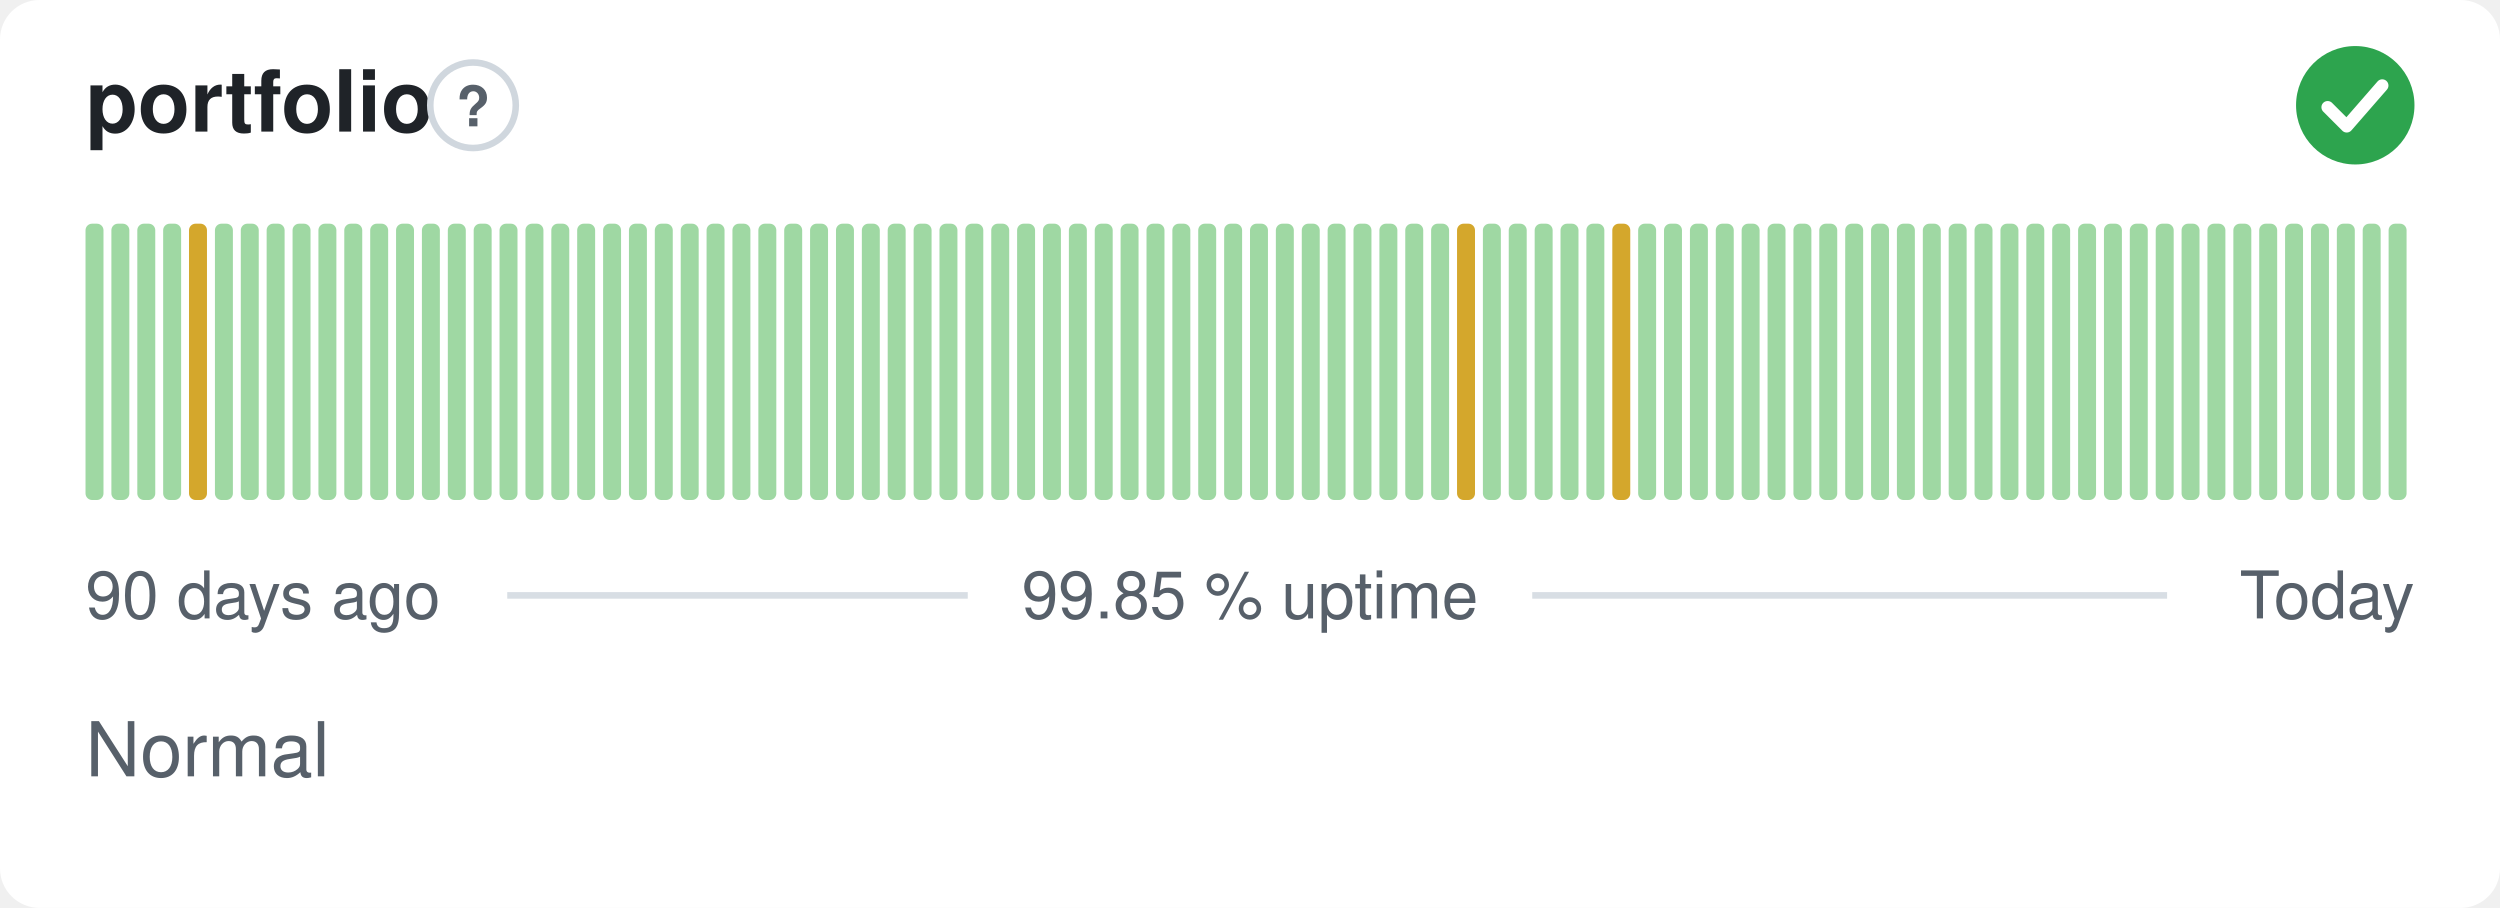
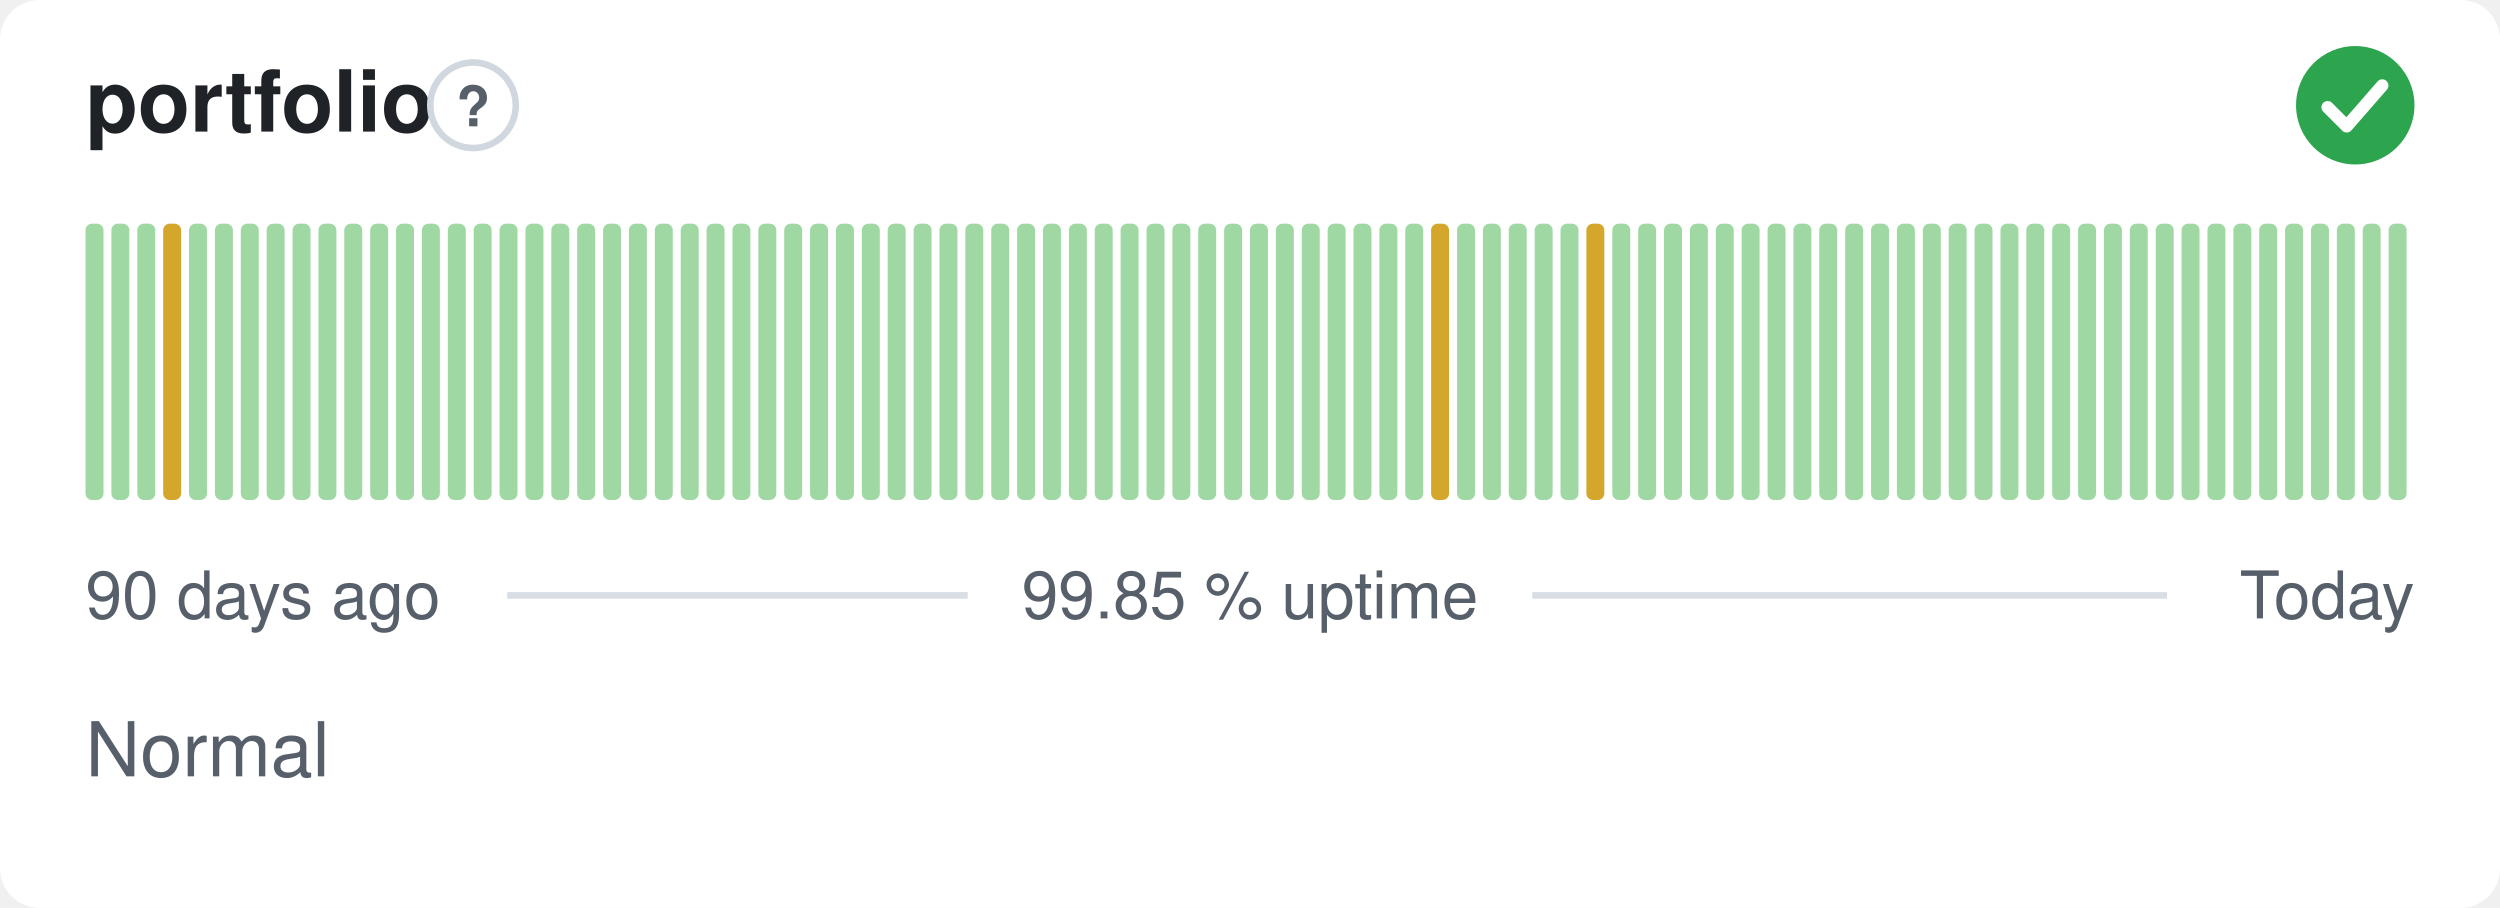
<svg xmlns="http://www.w3.org/2000/svg" width="380" height="138" viewBox="0 0 380 138" role="img" aria-label="portfolio: Normal, 99.85 % uptime over the last 90 days" font-family="-apple-system,BlinkMacSystemFont,'Segoe UI',Helvetica,Arial,sans-serif">
  <style>
    @media (prefers-color-scheme: dark) {
      .bg { fill: #0d1117 }
      .title { fill: #e6edf3 }
      .muted { fill: #8b949e }
      .hint { stroke: #30363d }
      .rule { stroke: #30363d }
      .nodata { fill: #21262d }
    }
  </style>
  <rect class="bg" width="380" height="138" rx="6" fill="#ffffff" />
  <text class="title" x="13" y="20" font-size="13" font-weight="600" fill="#1f2328">portfolio</text>
  <circle class="hint" cx="71.9" cy="16" r="6.5" fill="none" stroke="#d0d7de" stroke-width="1" />
  <text class="muted" x="71.9" y="19.2" text-anchor="middle" font-size="8.5" font-weight="700" fill="#57606a">?</text>
  <circle cx="358" cy="16" r="9" fill="#2da44e" />
  <path d="M353.80 16.30l2.90 2.90 5.40 -6.20" fill="none" stroke="#fff" stroke-width="1.89" stroke-linecap="round" stroke-linejoin="round" />
  <rect x="13.00" y="34.00" width="2.73" height="42.00" rx="1" fill="#9fd8a3" />
  <rect x="16.93" y="34.00" width="2.73" height="42.00" rx="1" fill="#9fd8a3" />
  <rect x="20.87" y="34.00" width="2.73" height="42.00" rx="1" fill="#9fd8a3" />
-   <rect x="24.80" y="34.00" width="2.73" height="42.00" rx="1" fill="#9fd8a3" />
-   <rect x="28.73" y="34.00" width="2.73" height="42.00" rx="1" fill="#d4a72c" />
+   <rect x="24.80" y="34.00" width="2.73" height="42.00" rx="1" fill="#d4a72c" />
+   <rect x="28.73" y="34.00" width="2.73" height="42.00" rx="1" fill="#9fd8a3" />
  <rect x="32.67" y="34.00" width="2.73" height="42.00" rx="1" fill="#9fd8a3" />
  <rect x="36.60" y="34.00" width="2.73" height="42.00" rx="1" fill="#9fd8a3" />
  <rect x="40.53" y="34.00" width="2.73" height="42.00" rx="1" fill="#9fd8a3" />
  <rect x="44.47" y="34.00" width="2.73" height="42.00" rx="1" fill="#9fd8a3" />
  <rect x="48.40" y="34.00" width="2.73" height="42.00" rx="1" fill="#9fd8a3" />
  <rect x="52.33" y="34.00" width="2.73" height="42.00" rx="1" fill="#9fd8a3" />
  <rect x="56.27" y="34.00" width="2.73" height="42.00" rx="1" fill="#9fd8a3" />
  <rect x="60.20" y="34.00" width="2.73" height="42.00" rx="1" fill="#9fd8a3" />
  <rect x="64.13" y="34.00" width="2.73" height="42.00" rx="1" fill="#9fd8a3" />
  <rect x="68.07" y="34.00" width="2.73" height="42.00" rx="1" fill="#9fd8a3" />
  <rect x="72.00" y="34.00" width="2.73" height="42.00" rx="1" fill="#9fd8a3" />
  <rect x="75.93" y="34.00" width="2.73" height="42.00" rx="1" fill="#9fd8a3" />
  <rect x="79.87" y="34.00" width="2.73" height="42.00" rx="1" fill="#9fd8a3" />
  <rect x="83.80" y="34.00" width="2.73" height="42.00" rx="1" fill="#9fd8a3" />
  <rect x="87.73" y="34.00" width="2.73" height="42.00" rx="1" fill="#9fd8a3" />
  <rect x="91.67" y="34.00" width="2.73" height="42.00" rx="1" fill="#9fd8a3" />
  <rect x="95.60" y="34.00" width="2.73" height="42.00" rx="1" fill="#9fd8a3" />
  <rect x="99.53" y="34.00" width="2.73" height="42.00" rx="1" fill="#9fd8a3" />
  <rect x="103.47" y="34.00" width="2.73" height="42.00" rx="1" fill="#9fd8a3" />
  <rect x="107.40" y="34.00" width="2.73" height="42.00" rx="1" fill="#9fd8a3" />
  <rect x="111.33" y="34.00" width="2.73" height="42.00" rx="1" fill="#9fd8a3" />
  <rect x="115.27" y="34.00" width="2.73" height="42.00" rx="1" fill="#9fd8a3" />
  <rect x="119.20" y="34.00" width="2.73" height="42.00" rx="1" fill="#9fd8a3" />
  <rect x="123.13" y="34.00" width="2.73" height="42.00" rx="1" fill="#9fd8a3" />
  <rect x="127.07" y="34.00" width="2.73" height="42.00" rx="1" fill="#9fd8a3" />
  <rect x="131.00" y="34.00" width="2.73" height="42.00" rx="1" fill="#9fd8a3" />
  <rect x="134.93" y="34.00" width="2.73" height="42.00" rx="1" fill="#9fd8a3" />
  <rect x="138.87" y="34.00" width="2.73" height="42.00" rx="1" fill="#9fd8a3" />
  <rect x="142.80" y="34.00" width="2.73" height="42.00" rx="1" fill="#9fd8a3" />
  <rect x="146.73" y="34.00" width="2.73" height="42.00" rx="1" fill="#9fd8a3" />
  <rect x="150.67" y="34.00" width="2.73" height="42.00" rx="1" fill="#9fd8a3" />
  <rect x="154.60" y="34.00" width="2.73" height="42.00" rx="1" fill="#9fd8a3" />
  <rect x="158.53" y="34.00" width="2.73" height="42.00" rx="1" fill="#9fd8a3" />
  <rect x="162.47" y="34.00" width="2.73" height="42.00" rx="1" fill="#9fd8a3" />
  <rect x="166.40" y="34.00" width="2.73" height="42.00" rx="1" fill="#9fd8a3" />
  <rect x="170.33" y="34.00" width="2.73" height="42.00" rx="1" fill="#9fd8a3" />
  <rect x="174.27" y="34.00" width="2.73" height="42.00" rx="1" fill="#9fd8a3" />
  <rect x="178.20" y="34.00" width="2.73" height="42.00" rx="1" fill="#9fd8a3" />
  <rect x="182.13" y="34.00" width="2.73" height="42.00" rx="1" fill="#9fd8a3" />
  <rect x="186.07" y="34.00" width="2.73" height="42.00" rx="1" fill="#9fd8a3" />
  <rect x="190.00" y="34.00" width="2.73" height="42.00" rx="1" fill="#9fd8a3" />
  <rect x="193.93" y="34.00" width="2.73" height="42.00" rx="1" fill="#9fd8a3" />
  <rect x="197.87" y="34.00" width="2.73" height="42.00" rx="1" fill="#9fd8a3" />
  <rect x="201.80" y="34.00" width="2.73" height="42.00" rx="1" fill="#9fd8a3" />
  <rect x="205.73" y="34.00" width="2.73" height="42.00" rx="1" fill="#9fd8a3" />
  <rect x="209.67" y="34.00" width="2.73" height="42.00" rx="1" fill="#9fd8a3" />
  <rect x="213.60" y="34.00" width="2.73" height="42.00" rx="1" fill="#9fd8a3" />
-   <rect x="217.53" y="34.00" width="2.73" height="42.00" rx="1" fill="#9fd8a3" />
-   <rect x="221.47" y="34.00" width="2.73" height="42.00" rx="1" fill="#d4a72c" />
+   <rect x="217.53" y="34.00" width="2.73" height="42.00" rx="1" fill="#d4a72c" />
+   <rect x="221.47" y="34.00" width="2.73" height="42.00" rx="1" fill="#9fd8a3" />
  <rect x="225.40" y="34.00" width="2.73" height="42.00" rx="1" fill="#9fd8a3" />
  <rect x="229.33" y="34.00" width="2.73" height="42.00" rx="1" fill="#9fd8a3" />
  <rect x="233.27" y="34.00" width="2.73" height="42.00" rx="1" fill="#9fd8a3" />
  <rect x="237.20" y="34.00" width="2.73" height="42.00" rx="1" fill="#9fd8a3" />
-   <rect x="241.13" y="34.00" width="2.73" height="42.00" rx="1" fill="#9fd8a3" />
-   <rect x="245.07" y="34.00" width="2.73" height="42.00" rx="1" fill="#d4a72c" />
+   <rect x="241.13" y="34.00" width="2.73" height="42.00" rx="1" fill="#d4a72c" />
+   <rect x="245.07" y="34.00" width="2.73" height="42.00" rx="1" fill="#9fd8a3" />
  <rect x="249.00" y="34.00" width="2.73" height="42.00" rx="1" fill="#9fd8a3" />
  <rect x="252.93" y="34.00" width="2.73" height="42.00" rx="1" fill="#9fd8a3" />
  <rect x="256.87" y="34.00" width="2.73" height="42.00" rx="1" fill="#9fd8a3" />
  <rect x="260.80" y="34.00" width="2.73" height="42.00" rx="1" fill="#9fd8a3" />
  <rect x="264.73" y="34.00" width="2.73" height="42.00" rx="1" fill="#9fd8a3" />
  <rect x="268.67" y="34.00" width="2.73" height="42.00" rx="1" fill="#9fd8a3" />
  <rect x="272.60" y="34.00" width="2.73" height="42.00" rx="1" fill="#9fd8a3" />
  <rect x="276.53" y="34.00" width="2.73" height="42.00" rx="1" fill="#9fd8a3" />
  <rect x="280.47" y="34.00" width="2.73" height="42.00" rx="1" fill="#9fd8a3" />
  <rect x="284.40" y="34.00" width="2.73" height="42.00" rx="1" fill="#9fd8a3" />
  <rect x="288.33" y="34.00" width="2.73" height="42.00" rx="1" fill="#9fd8a3" />
  <rect x="292.27" y="34.00" width="2.73" height="42.00" rx="1" fill="#9fd8a3" />
  <rect x="296.20" y="34.00" width="2.73" height="42.00" rx="1" fill="#9fd8a3" />
  <rect x="300.13" y="34.00" width="2.73" height="42.00" rx="1" fill="#9fd8a3" />
  <rect x="304.07" y="34.00" width="2.73" height="42.00" rx="1" fill="#9fd8a3" />
  <rect x="308.00" y="34.00" width="2.73" height="42.00" rx="1" fill="#9fd8a3" />
  <rect x="311.93" y="34.00" width="2.73" height="42.00" rx="1" fill="#9fd8a3" />
  <rect x="315.87" y="34.00" width="2.73" height="42.00" rx="1" fill="#9fd8a3" />
  <rect x="319.80" y="34.00" width="2.73" height="42.00" rx="1" fill="#9fd8a3" />
  <rect x="323.73" y="34.00" width="2.73" height="42.00" rx="1" fill="#9fd8a3" />
  <rect x="327.67" y="34.00" width="2.73" height="42.00" rx="1" fill="#9fd8a3" />
  <rect x="331.60" y="34.00" width="2.73" height="42.00" rx="1" fill="#9fd8a3" />
  <rect x="335.53" y="34.00" width="2.73" height="42.00" rx="1" fill="#9fd8a3" />
  <rect x="339.47" y="34.00" width="2.73" height="42.00" rx="1" fill="#9fd8a3" />
  <rect x="343.40" y="34.00" width="2.73" height="42.00" rx="1" fill="#9fd8a3" />
  <rect x="347.33" y="34.00" width="2.73" height="42.00" rx="1" fill="#9fd8a3" />
  <rect x="351.27" y="34.00" width="2.73" height="42.00" rx="1" fill="#9fd8a3" />
  <rect x="355.20" y="34.00" width="2.73" height="42.00" rx="1" fill="#9fd8a3" />
  <rect x="359.13" y="34.00" width="2.73" height="42.00" rx="1" fill="#9fd8a3" />
  <rect x="363.07" y="34.00" width="2.73" height="42.00" rx="1" fill="#9fd8a3" />
  <text class="muted" x="13" y="94" font-size="10" fill="#57606a">90 days ago</text>
  <text class="muted" x="190" y="94" text-anchor="middle" font-size="10" fill="#57606a">99.85 % uptime</text>
  <text class="muted" x="367" y="94" text-anchor="end" font-size="10" fill="#57606a">Today</text>
  <line class="rule" x1="77.1" y1="90.5" x2="147.1" y2="90.5" stroke="#d8dee4" stroke-width="1" />
  <line class="rule" x1="232.9" y1="90.5" x2="329.4" y2="90.5" stroke="#d8dee4" stroke-width="1" />
  <text class="muted" x="13" y="118" font-size="11.5" fill="#57606a">Normal</text>
</svg>
